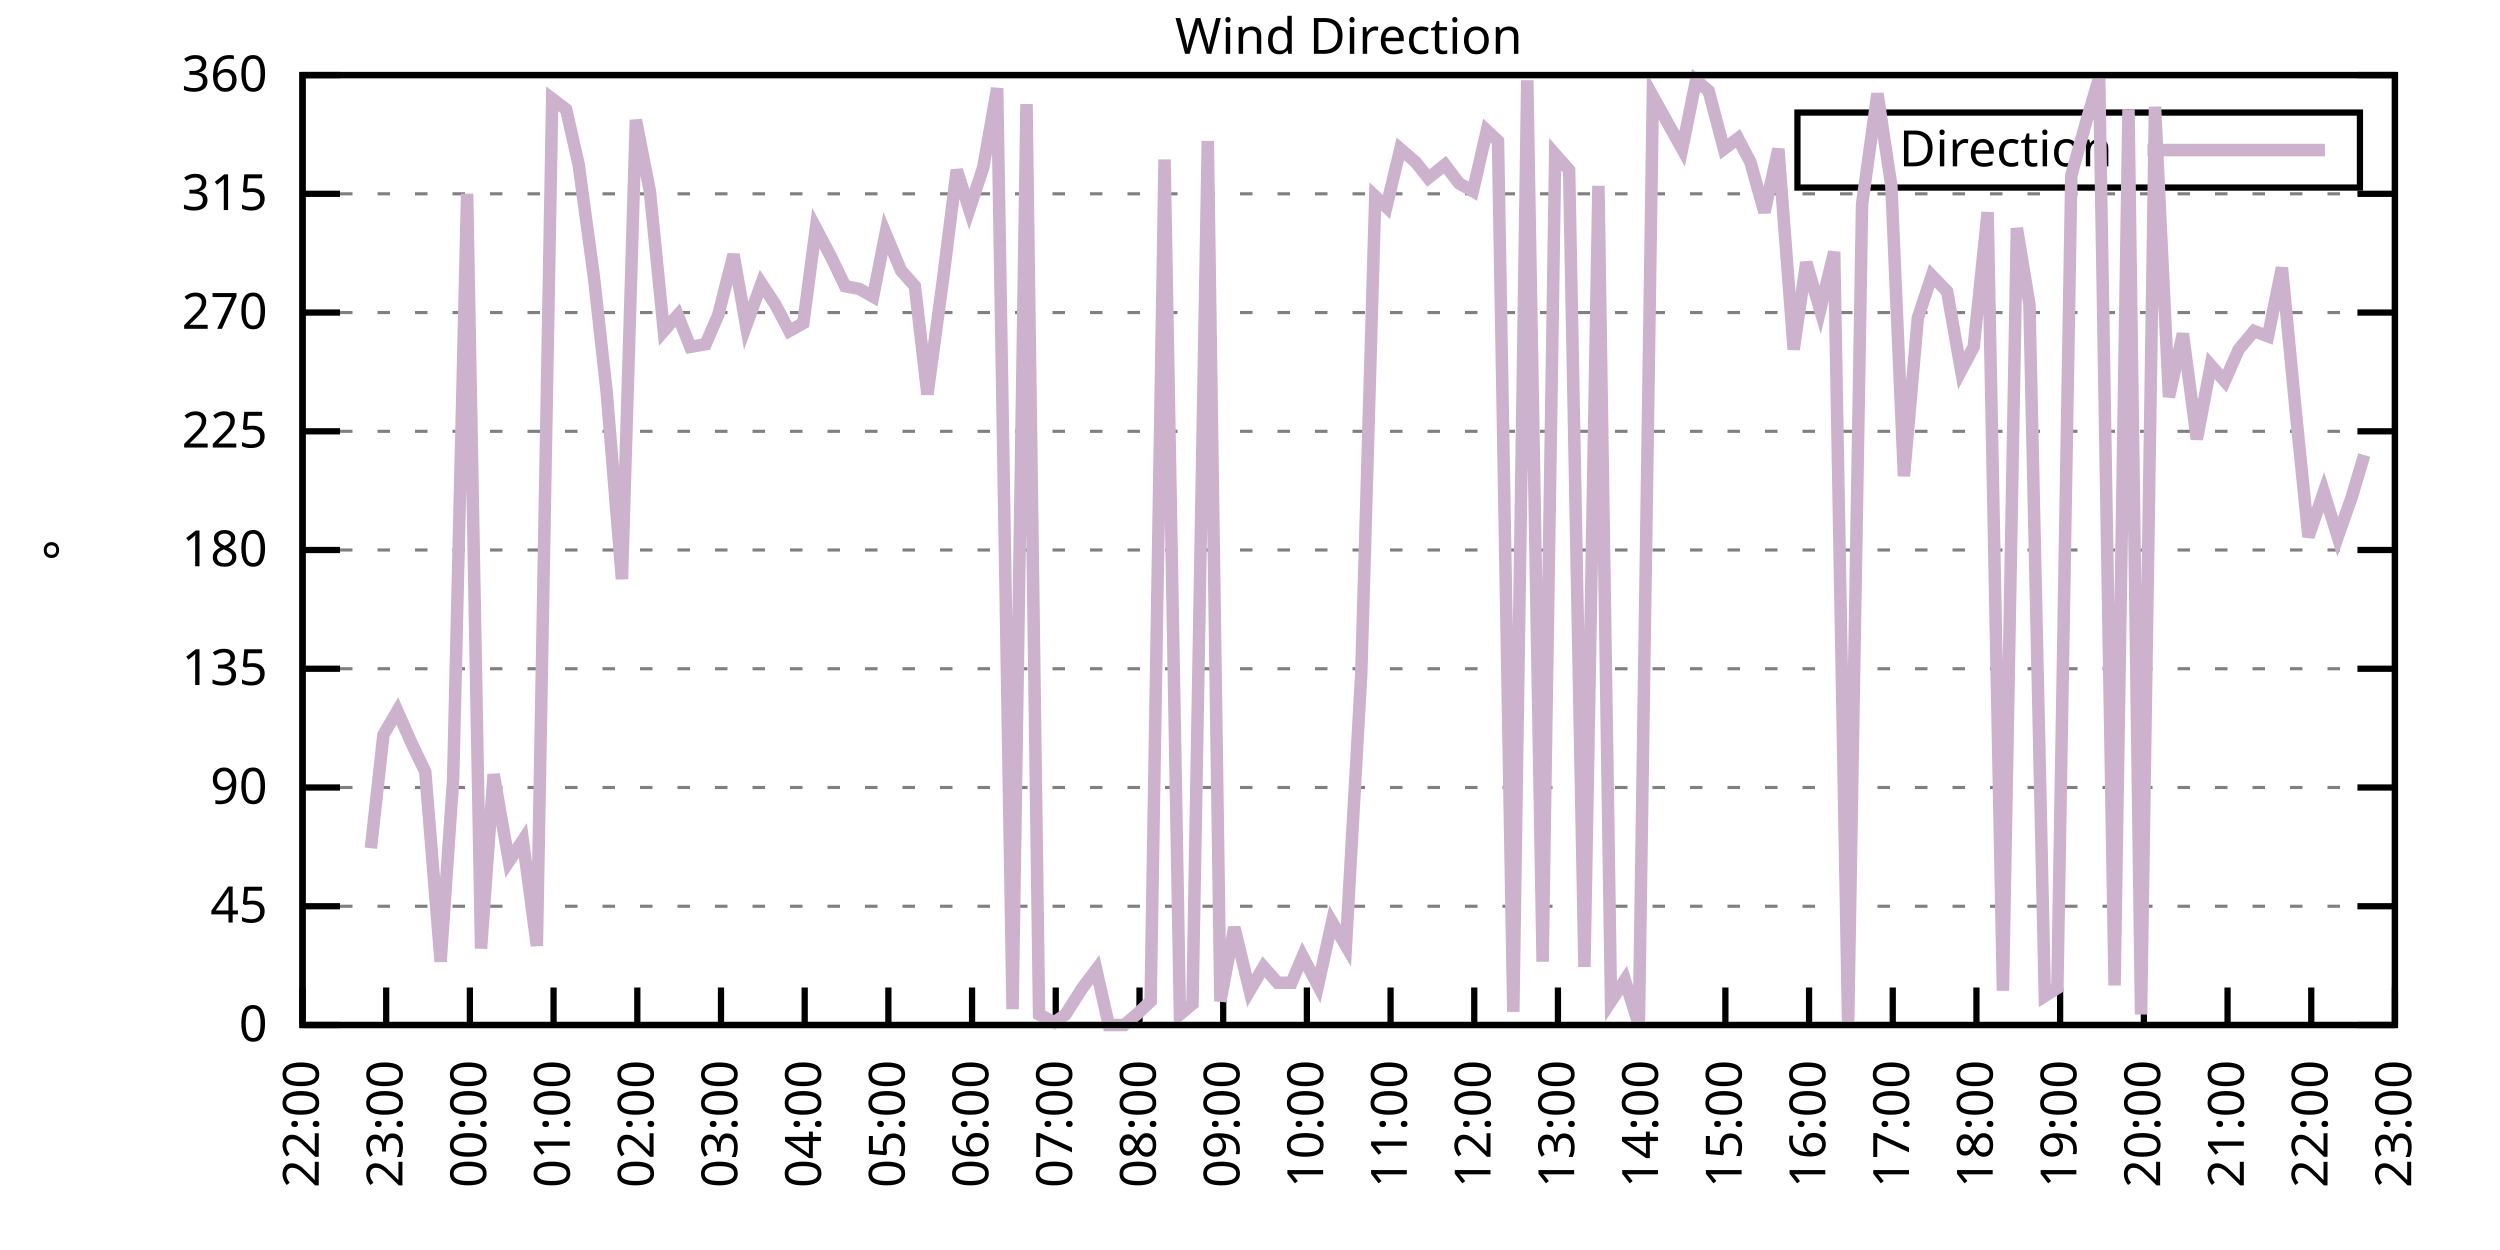
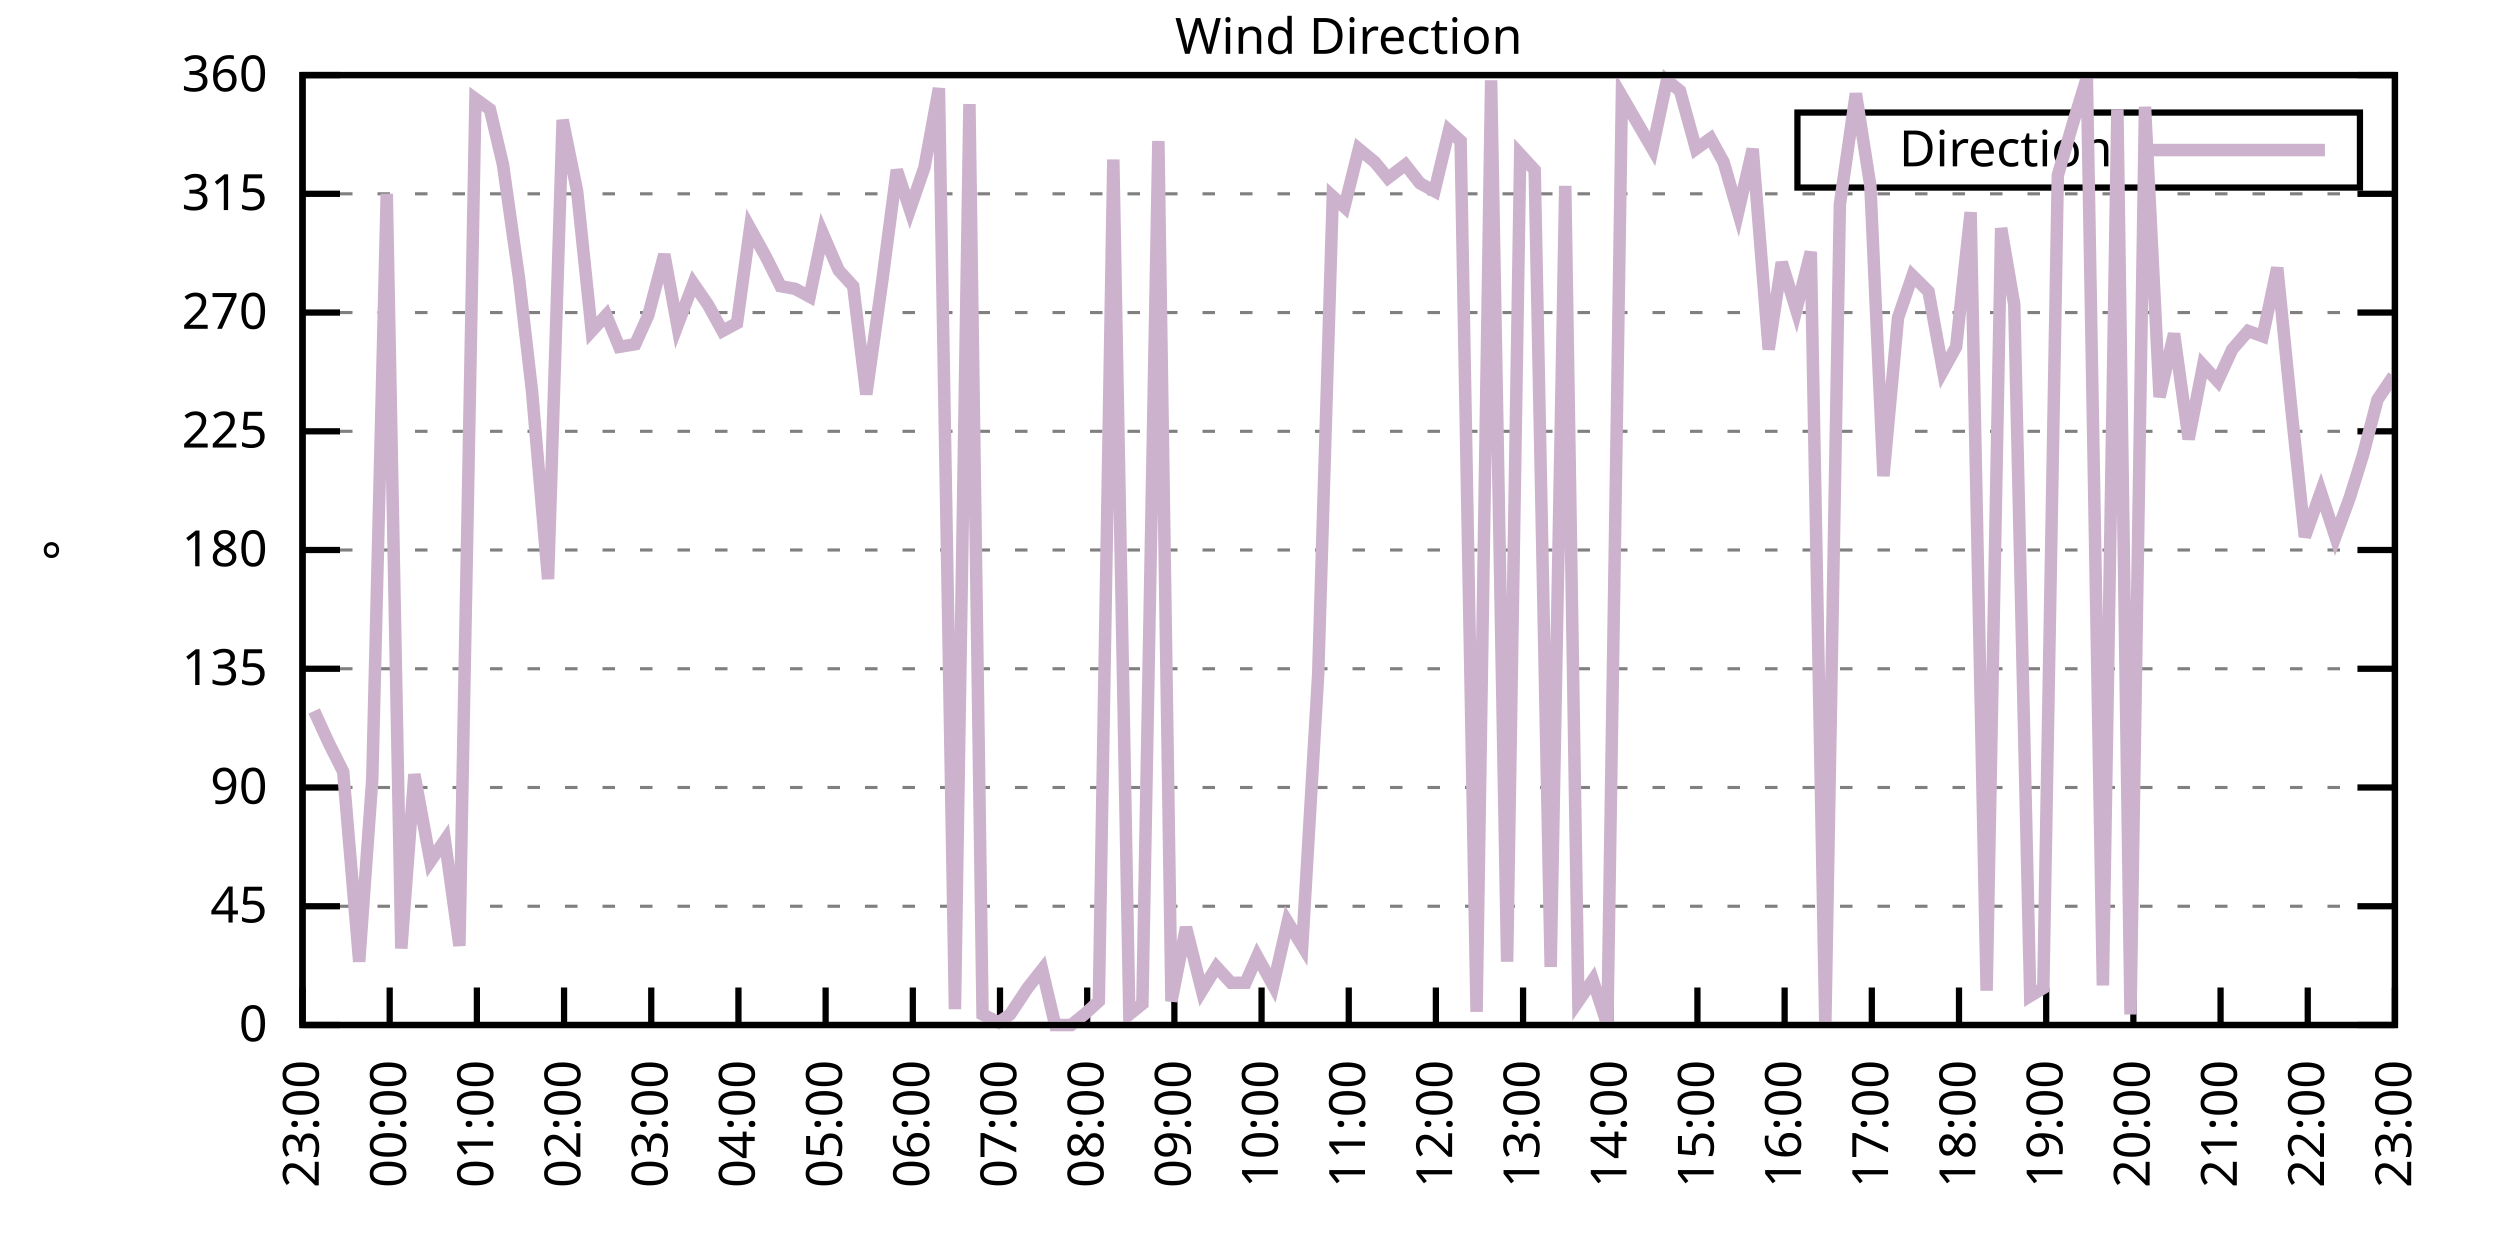
<svg xmlns="http://www.w3.org/2000/svg" xmlns:xlink="http://www.w3.org/1999/xlink" width="400" height="200" viewBox="0 0 400 200">
  <g id="gnuplot_canvas">
    <rect x="0" y="0" width="400" height="200" fill="none" />
    <defs>
      <circle id="gpDot" r="0.5" stroke-width="0.5" stroke="currentColor" />
      <path id="gpPt0" stroke-width="0.333" stroke="currentColor" d="M-1,0 h2 M0,-1 v2" />
      <path id="gpPt1" stroke-width="0.333" stroke="currentColor" d="M-1,-1 L1,1 M1,-1 L-1,1" />
      <path id="gpPt2" stroke-width="0.333" stroke="currentColor" d="M-1,0 L1,0 M0,-1 L0,1 M-1,-1 L1,1 M-1,1 L1,-1" />
      <rect id="gpPt3" stroke-width="0.333" stroke="currentColor" x="-1" y="-1" width="2" height="2" />
      <rect id="gpPt4" stroke-width="0.333" stroke="currentColor" fill="currentColor" x="-1" y="-1" width="2" height="2" />
      <circle id="gpPt5" stroke-width="0.333" stroke="currentColor" cx="0" cy="0" r="1" />
      <use xlink:href="#gpPt5" id="gpPt6" fill="currentColor" stroke="none" />
      <path id="gpPt7" stroke-width="0.333" stroke="currentColor" d="M0,-1.33 L-1.33,0.67 L1.33,0.67 z" />
      <use xlink:href="#gpPt7" id="gpPt8" fill="currentColor" stroke="none" />
      <use xlink:href="#gpPt7" id="gpPt9" stroke="currentColor" transform="rotate(180)" />
      <use xlink:href="#gpPt9" id="gpPt10" fill="currentColor" stroke="none" />
      <use xlink:href="#gpPt3" id="gpPt11" stroke="currentColor" transform="rotate(45)" />
      <use xlink:href="#gpPt11" id="gpPt12" fill="currentColor" stroke="none" />
      <path id="gpPt13" stroke-width="0.333" stroke="currentColor" d="M0,1.330 L1.265,0.411 L0.782,-1.067 L-0.782,-1.076 L-1.265,0.411 z" />
      <use xlink:href="#gpPt13" id="gpPt14" fill="currentColor" stroke="none" />
      <filter id="textbox" filterUnits="objectBoundingBox" x="0" y="0" height="1" width="1">
        <feFlood flood-color="white" flood-opacity="1" result="bgnd" />
        <feComposite in="SourceGraphic" in2="bgnd" operator="atop" />
      </filter>
      <filter id="greybox" filterUnits="objectBoundingBox" x="0" y="0" height="1" width="1">
        <feFlood flood-color="lightgrey" flood-opacity="1" result="grey" />
        <feComposite in="SourceGraphic" in2="grey" operator="atop" />
      </filter>
    </defs>
    <g fill="none" color="white" stroke="currentColor" stroke-width="1.00" stroke-linecap="butt" stroke-linejoin="miter">
</g>
    <g fill="none" color="black" stroke="currentColor" stroke-width="1.00" stroke-linecap="butt" stroke-linejoin="miter">
      <g stroke="none" shape-rendering="crispEdges">
        <polygon fill="rgb(255, 255, 255)" points="48.40,164.00 383.18,164.00 383.18,12.02 48.40,12.02 " />
      </g>
    </g>
    <g fill="none" color="black" stroke="currentColor" stroke-width="1.00" stroke-linecap="butt" stroke-linejoin="miter">
</g>
    <g fill="none" color="black" stroke="black" stroke-width="0.50" stroke-linecap="butt" stroke-linejoin="miter">
</g>
    <g fill="none" color="gray" stroke="currentColor" stroke-width="0.50" stroke-linecap="butt" stroke-linejoin="miter">
      <path stroke="gray" stroke-dasharray="2,4" class="gridline" d="M48.40,164.00 L383.19,164.00  " />
    </g>
    <g fill="none" color="gray" stroke="gray" stroke-width="1.00" stroke-linecap="butt" stroke-linejoin="miter">
</g>
    <g fill="none" color="black" stroke="currentColor" stroke-width="1.00" stroke-linecap="butt" stroke-linejoin="miter">
      <path stroke="black" d="M48.40,164.00 L54.40,164.00 M383.19,164.00 L377.19,164.00  " />
      <g transform="translate(42.80,166.60)" stroke="none" fill="black" font-family="Sans" font-size="8.00" text-anchor="end">
        <text>
          <tspan font-family="Sans"> 0</tspan>
        </text>
      </g>
    </g>
    <g fill="none" color="black" stroke="currentColor" stroke-width="1.00" stroke-linecap="butt" stroke-linejoin="miter">
</g>
    <g fill="none" color="black" stroke="black" stroke-width="0.50" stroke-linecap="butt" stroke-linejoin="miter">
</g>
    <g fill="none" color="gray" stroke="currentColor" stroke-width="0.50" stroke-linecap="butt" stroke-linejoin="miter">
      <path stroke="gray" stroke-dasharray="2,4" class="gridline" d="M48.40,145.00 L383.19,145.00  " />
    </g>
    <g fill="none" color="gray" stroke="gray" stroke-width="1.00" stroke-linecap="butt" stroke-linejoin="miter">
</g>
    <g fill="none" color="black" stroke="currentColor" stroke-width="1.00" stroke-linecap="butt" stroke-linejoin="miter">
      <path stroke="black" d="M48.40,145.00 L54.40,145.00 M383.19,145.00 L377.19,145.00  " />
      <g transform="translate(42.80,147.60)" stroke="none" fill="black" font-family="Sans" font-size="8.00" text-anchor="end">
        <text>
          <tspan font-family="Sans"> 45</tspan>
        </text>
      </g>
    </g>
    <g fill="none" color="black" stroke="currentColor" stroke-width="1.00" stroke-linecap="butt" stroke-linejoin="miter">
</g>
    <g fill="none" color="black" stroke="black" stroke-width="0.50" stroke-linecap="butt" stroke-linejoin="miter">
</g>
    <g fill="none" color="gray" stroke="currentColor" stroke-width="0.50" stroke-linecap="butt" stroke-linejoin="miter">
      <path stroke="gray" stroke-dasharray="2,4" class="gridline" d="M48.40,126.00 L383.19,126.00  " />
    </g>
    <g fill="none" color="gray" stroke="gray" stroke-width="1.00" stroke-linecap="butt" stroke-linejoin="miter">
</g>
    <g fill="none" color="black" stroke="currentColor" stroke-width="1.00" stroke-linecap="butt" stroke-linejoin="miter">
      <path stroke="black" d="M48.40,126.00 L54.40,126.00 M383.19,126.00 L377.19,126.00  " />
      <g transform="translate(42.80,128.60)" stroke="none" fill="black" font-family="Sans" font-size="8.00" text-anchor="end">
        <text>
          <tspan font-family="Sans"> 90</tspan>
        </text>
      </g>
    </g>
    <g fill="none" color="black" stroke="currentColor" stroke-width="1.00" stroke-linecap="butt" stroke-linejoin="miter">
</g>
    <g fill="none" color="black" stroke="black" stroke-width="0.50" stroke-linecap="butt" stroke-linejoin="miter">
</g>
    <g fill="none" color="gray" stroke="currentColor" stroke-width="0.50" stroke-linecap="butt" stroke-linejoin="miter">
      <path stroke="gray" stroke-dasharray="2,4" class="gridline" d="M48.40,107.00 L383.19,107.00  " />
    </g>
    <g fill="none" color="gray" stroke="gray" stroke-width="1.00" stroke-linecap="butt" stroke-linejoin="miter">
</g>
    <g fill="none" color="black" stroke="currentColor" stroke-width="1.00" stroke-linecap="butt" stroke-linejoin="miter">
      <path stroke="black" d="M48.40,107.00 L54.40,107.00 M383.19,107.00 L377.19,107.00  " />
      <g transform="translate(42.80,109.60)" stroke="none" fill="black" font-family="Sans" font-size="8.00" text-anchor="end">
        <text>
          <tspan font-family="Sans"> 135</tspan>
        </text>
      </g>
    </g>
    <g fill="none" color="black" stroke="currentColor" stroke-width="1.00" stroke-linecap="butt" stroke-linejoin="miter">
</g>
    <g fill="none" color="black" stroke="black" stroke-width="0.50" stroke-linecap="butt" stroke-linejoin="miter">
</g>
    <g fill="none" color="gray" stroke="currentColor" stroke-width="0.50" stroke-linecap="butt" stroke-linejoin="miter">
      <path stroke="gray" stroke-dasharray="2,4" class="gridline" d="M48.40,88.00 L383.19,88.00  " />
    </g>
    <g fill="none" color="gray" stroke="gray" stroke-width="1.00" stroke-linecap="butt" stroke-linejoin="miter">
</g>
    <g fill="none" color="black" stroke="currentColor" stroke-width="1.00" stroke-linecap="butt" stroke-linejoin="miter">
      <path stroke="black" d="M48.40,88.00 L54.40,88.00 M383.19,88.00 L377.19,88.00  " />
      <g transform="translate(42.80,90.60)" stroke="none" fill="black" font-family="Sans" font-size="8.00" text-anchor="end">
        <text>
          <tspan font-family="Sans"> 180</tspan>
        </text>
      </g>
    </g>
    <g fill="none" color="black" stroke="currentColor" stroke-width="1.00" stroke-linecap="butt" stroke-linejoin="miter">
</g>
    <g fill="none" color="black" stroke="black" stroke-width="0.50" stroke-linecap="butt" stroke-linejoin="miter">
</g>
    <g fill="none" color="gray" stroke="currentColor" stroke-width="0.50" stroke-linecap="butt" stroke-linejoin="miter">
      <path stroke="gray" stroke-dasharray="2,4" class="gridline" d="M48.40,69.01 L383.19,69.01  " />
    </g>
    <g fill="none" color="gray" stroke="gray" stroke-width="1.00" stroke-linecap="butt" stroke-linejoin="miter">
</g>
    <g fill="none" color="black" stroke="currentColor" stroke-width="1.00" stroke-linecap="butt" stroke-linejoin="miter">
      <path stroke="black" d="M48.40,69.01 L54.40,69.01 M383.19,69.01 L377.19,69.01  " />
      <g transform="translate(42.80,71.61)" stroke="none" fill="black" font-family="Sans" font-size="8.00" text-anchor="end">
        <text>
          <tspan font-family="Sans"> 225</tspan>
        </text>
      </g>
    </g>
    <g fill="none" color="black" stroke="currentColor" stroke-width="1.00" stroke-linecap="butt" stroke-linejoin="miter">
</g>
    <g fill="none" color="black" stroke="black" stroke-width="0.50" stroke-linecap="butt" stroke-linejoin="miter">
</g>
    <g fill="none" color="gray" stroke="currentColor" stroke-width="0.50" stroke-linecap="butt" stroke-linejoin="miter">
      <path stroke="gray" stroke-dasharray="2,4" class="gridline" d="M48.40,50.01 L383.19,50.01  " />
    </g>
    <g fill="none" color="gray" stroke="gray" stroke-width="1.00" stroke-linecap="butt" stroke-linejoin="miter">
</g>
    <g fill="none" color="black" stroke="currentColor" stroke-width="1.00" stroke-linecap="butt" stroke-linejoin="miter">
      <path stroke="black" d="M48.40,50.01 L54.40,50.01 M383.19,50.01 L377.19,50.01  " />
      <g transform="translate(42.80,52.61)" stroke="none" fill="black" font-family="Sans" font-size="8.00" text-anchor="end">
        <text>
          <tspan font-family="Sans"> 270</tspan>
        </text>
      </g>
    </g>
    <g fill="none" color="black" stroke="currentColor" stroke-width="1.00" stroke-linecap="butt" stroke-linejoin="miter">
</g>
    <g fill="none" color="black" stroke="black" stroke-width="0.50" stroke-linecap="butt" stroke-linejoin="miter">
</g>
    <g fill="none" color="gray" stroke="currentColor" stroke-width="0.50" stroke-linecap="butt" stroke-linejoin="miter">
      <path stroke="gray" stroke-dasharray="2,4" class="gridline" d="M48.40,31.01 L383.19,31.01  " />
    </g>
    <g fill="none" color="gray" stroke="gray" stroke-width="1.00" stroke-linecap="butt" stroke-linejoin="miter">
</g>
    <g fill="none" color="black" stroke="currentColor" stroke-width="1.00" stroke-linecap="butt" stroke-linejoin="miter">
      <path stroke="black" d="M48.40,31.01 L54.40,31.01 M383.19,31.01 L377.19,31.01  " />
      <g transform="translate(42.80,33.61)" stroke="none" fill="black" font-family="Sans" font-size="8.00" text-anchor="end">
        <text>
          <tspan font-family="Sans"> 315</tspan>
        </text>
      </g>
    </g>
    <g fill="none" color="black" stroke="currentColor" stroke-width="1.00" stroke-linecap="butt" stroke-linejoin="miter">
</g>
    <g fill="none" color="black" stroke="black" stroke-width="0.50" stroke-linecap="butt" stroke-linejoin="miter">
</g>
    <g fill="none" color="gray" stroke="currentColor" stroke-width="0.50" stroke-linecap="butt" stroke-linejoin="miter">
      <path stroke="gray" stroke-dasharray="2,4" class="gridline" d="M48.40,12.01 L383.19,12.01  " />
    </g>
    <g fill="none" color="gray" stroke="gray" stroke-width="1.00" stroke-linecap="butt" stroke-linejoin="miter">
</g>
    <g fill="none" color="black" stroke="currentColor" stroke-width="1.00" stroke-linecap="butt" stroke-linejoin="miter">
      <path stroke="black" d="M48.40,12.01 L54.40,12.01 M383.19,12.01 L377.19,12.01  " />
      <g transform="translate(42.80,14.61)" stroke="none" fill="black" font-family="Sans" font-size="8.00" text-anchor="end">
        <text>
          <tspan font-family="Sans"> 360</tspan>
        </text>
      </g>
    </g>
    <g fill="none" color="black" stroke="currentColor" stroke-width="1.00" stroke-linecap="butt" stroke-linejoin="miter">
      <path stroke="black" d="M48.40,164.00 L48.40,158.00  " />
      <g transform="translate(51.00,169.60) rotate(270.00)" stroke="none" fill="black" font-family="Sans" font-size="8.00" text-anchor="end">
        <text>
-           <tspan font-family="Sans">22:00</tspan>
-         </text>
-       </g>
-     </g>
-     <g fill="none" color="black" stroke="currentColor" stroke-width="1.00" stroke-linecap="butt" stroke-linejoin="miter">
-       <path stroke="black" d="M61.79,164.00 L61.79,158.00  " />
-       <g transform="translate(64.39,169.60) rotate(270.00)" stroke="none" fill="black" font-family="Sans" font-size="8.00" text-anchor="end">
-         <text>
          <tspan font-family="Sans">23:00</tspan>
        </text>
      </g>
    </g>
    <g fill="none" color="black" stroke="currentColor" stroke-width="1.00" stroke-linecap="butt" stroke-linejoin="miter">
-       <path stroke="black" d="M75.18,164.00 L75.18,158.00  " />
-       <g transform="translate(77.78,169.60) rotate(270.00)" stroke="none" fill="black" font-family="Sans" font-size="8.00" text-anchor="end">
+       <path stroke="black" d="M62.35,164.00 L62.35,158.00  " />
+       <g transform="translate(64.95,169.60) rotate(270.00)" stroke="none" fill="black" font-family="Sans" font-size="8.00" text-anchor="end">
        <text>
          <tspan font-family="Sans">00:00</tspan>
        </text>
      </g>
    </g>
    <g fill="none" color="black" stroke="currentColor" stroke-width="1.00" stroke-linecap="butt" stroke-linejoin="miter">
-       <path stroke="black" d="M88.57,164.00 L88.57,158.00  " />
-       <g transform="translate(91.17,169.60) rotate(270.00)" stroke="none" fill="black" font-family="Sans" font-size="8.00" text-anchor="end">
+       <path stroke="black" d="M76.30,164.00 L76.30,158.00  " />
+       <g transform="translate(78.90,169.60) rotate(270.00)" stroke="none" fill="black" font-family="Sans" font-size="8.00" text-anchor="end">
        <text>
          <tspan font-family="Sans">01:00</tspan>
        </text>
      </g>
    </g>
    <g fill="none" color="black" stroke="currentColor" stroke-width="1.00" stroke-linecap="butt" stroke-linejoin="miter">
-       <path stroke="black" d="M101.97,164.00 L101.97,158.00  " />
-       <g transform="translate(104.57,169.60) rotate(270.00)" stroke="none" fill="black" font-family="Sans" font-size="8.00" text-anchor="end">
+       <path stroke="black" d="M90.25,164.00 L90.25,158.00  " />
+       <g transform="translate(92.85,169.60) rotate(270.00)" stroke="none" fill="black" font-family="Sans" font-size="8.00" text-anchor="end">
        <text>
          <tspan font-family="Sans">02:00</tspan>
        </text>
      </g>
    </g>
    <g fill="none" color="black" stroke="currentColor" stroke-width="1.00" stroke-linecap="butt" stroke-linejoin="miter">
-       <path stroke="black" d="M115.36,164.00 L115.36,158.00  " />
-       <g transform="translate(117.96,169.60) rotate(270.00)" stroke="none" fill="black" font-family="Sans" font-size="8.00" text-anchor="end">
+       <path stroke="black" d="M104.20,164.00 L104.20,158.00  " />
+       <g transform="translate(106.80,169.60) rotate(270.00)" stroke="none" fill="black" font-family="Sans" font-size="8.00" text-anchor="end">
        <text>
          <tspan font-family="Sans">03:00</tspan>
        </text>
      </g>
    </g>
    <g fill="none" color="black" stroke="currentColor" stroke-width="1.00" stroke-linecap="butt" stroke-linejoin="miter">
-       <path stroke="black" d="M128.75,164.00 L128.75,158.00  " />
-       <g transform="translate(131.35,169.60) rotate(270.00)" stroke="none" fill="black" font-family="Sans" font-size="8.00" text-anchor="end">
+       <path stroke="black" d="M118.15,164.00 L118.15,158.00  " />
+       <g transform="translate(120.75,169.60) rotate(270.00)" stroke="none" fill="black" font-family="Sans" font-size="8.00" text-anchor="end">
        <text>
          <tspan font-family="Sans">04:00</tspan>
        </text>
      </g>
    </g>
    <g fill="none" color="black" stroke="currentColor" stroke-width="1.00" stroke-linecap="butt" stroke-linejoin="miter">
-       <path stroke="black" d="M142.14,164.00 L142.14,158.00  " />
-       <g transform="translate(144.74,169.60) rotate(270.00)" stroke="none" fill="black" font-family="Sans" font-size="8.00" text-anchor="end">
+       <path stroke="black" d="M132.10,164.00 L132.10,158.00  " />
+       <g transform="translate(134.70,169.60) rotate(270.00)" stroke="none" fill="black" font-family="Sans" font-size="8.00" text-anchor="end">
        <text>
          <tspan font-family="Sans">05:00</tspan>
        </text>
      </g>
    </g>
    <g fill="none" color="black" stroke="currentColor" stroke-width="1.00" stroke-linecap="butt" stroke-linejoin="miter">
-       <path stroke="black" d="M155.53,164.00 L155.53,158.00  " />
-       <g transform="translate(158.13,169.60) rotate(270.00)" stroke="none" fill="black" font-family="Sans" font-size="8.00" text-anchor="end">
+       <path stroke="black" d="M146.05,164.00 L146.05,158.00  " />
+       <g transform="translate(148.65,169.60) rotate(270.00)" stroke="none" fill="black" font-family="Sans" font-size="8.00" text-anchor="end">
        <text>
          <tspan font-family="Sans">06:00</tspan>
        </text>
      </g>
    </g>
    <g fill="none" color="black" stroke="currentColor" stroke-width="1.00" stroke-linecap="butt" stroke-linejoin="miter">
-       <path stroke="black" d="M168.92,164.00 L168.92,158.00  " />
-       <g transform="translate(171.52,169.60) rotate(270.00)" stroke="none" fill="black" font-family="Sans" font-size="8.00" text-anchor="end">
+       <path stroke="black" d="M160.00,164.00 L160.00,158.00  " />
+       <g transform="translate(162.60,169.60) rotate(270.00)" stroke="none" fill="black" font-family="Sans" font-size="8.00" text-anchor="end">
        <text>
          <tspan font-family="Sans">07:00</tspan>
        </text>
      </g>
    </g>
    <g fill="none" color="black" stroke="currentColor" stroke-width="1.00" stroke-linecap="butt" stroke-linejoin="miter">
-       <path stroke="black" d="M182.32,164.00 L182.32,158.00  " />
-       <g transform="translate(184.92,169.60) rotate(270.00)" stroke="none" fill="black" font-family="Sans" font-size="8.00" text-anchor="end">
+       <path stroke="black" d="M173.95,164.00 L173.95,158.00  " />
+       <g transform="translate(176.55,169.60) rotate(270.00)" stroke="none" fill="black" font-family="Sans" font-size="8.00" text-anchor="end">
        <text>
          <tspan font-family="Sans">08:00</tspan>
        </text>
      </g>
    </g>
    <g fill="none" color="black" stroke="currentColor" stroke-width="1.00" stroke-linecap="butt" stroke-linejoin="miter">
-       <path stroke="black" d="M195.71,164.00 L195.71,158.00  " />
-       <g transform="translate(198.31,169.60) rotate(270.00)" stroke="none" fill="black" font-family="Sans" font-size="8.00" text-anchor="end">
+       <path stroke="black" d="M187.90,164.00 L187.90,158.00  " />
+       <g transform="translate(190.50,169.60) rotate(270.00)" stroke="none" fill="black" font-family="Sans" font-size="8.00" text-anchor="end">
        <text>
          <tspan font-family="Sans">09:00</tspan>
        </text>
      </g>
    </g>
    <g fill="none" color="black" stroke="currentColor" stroke-width="1.00" stroke-linecap="butt" stroke-linejoin="miter">
-       <path stroke="black" d="M209.10,164.00 L209.10,158.00  " />
-       <g transform="translate(211.70,169.60) rotate(270.00)" stroke="none" fill="black" font-family="Sans" font-size="8.00" text-anchor="end">
+       <path stroke="black" d="M201.85,164.00 L201.85,158.00  " />
+       <g transform="translate(204.45,169.60) rotate(270.00)" stroke="none" fill="black" font-family="Sans" font-size="8.00" text-anchor="end">
        <text>
          <tspan font-family="Sans">10:00</tspan>
        </text>
      </g>
    </g>
    <g fill="none" color="black" stroke="currentColor" stroke-width="1.00" stroke-linecap="butt" stroke-linejoin="miter">
-       <path stroke="black" d="M222.49,164.00 L222.49,158.00  " />
-       <g transform="translate(225.09,169.60) rotate(270.00)" stroke="none" fill="black" font-family="Sans" font-size="8.00" text-anchor="end">
+       <path stroke="black" d="M215.80,164.00 L215.80,158.00  " />
+       <g transform="translate(218.40,169.60) rotate(270.00)" stroke="none" fill="black" font-family="Sans" font-size="8.00" text-anchor="end">
        <text>
          <tspan font-family="Sans">11:00</tspan>
        </text>
      </g>
    </g>
    <g fill="none" color="black" stroke="currentColor" stroke-width="1.00" stroke-linecap="butt" stroke-linejoin="miter">
-       <path stroke="black" d="M235.88,164.00 L235.88,158.00  " />
-       <g transform="translate(238.48,169.60) rotate(270.00)" stroke="none" fill="black" font-family="Sans" font-size="8.00" text-anchor="end">
+       <path stroke="black" d="M229.74,164.00 L229.74,158.00  " />
+       <g transform="translate(232.34,169.60) rotate(270.00)" stroke="none" fill="black" font-family="Sans" font-size="8.00" text-anchor="end">
        <text>
          <tspan font-family="Sans">12:00</tspan>
        </text>
      </g>
    </g>
    <g fill="none" color="black" stroke="currentColor" stroke-width="1.00" stroke-linecap="butt" stroke-linejoin="miter">
-       <path stroke="black" d="M249.27,164.00 L249.27,158.00  " />
-       <g transform="translate(251.87,169.60) rotate(270.00)" stroke="none" fill="black" font-family="Sans" font-size="8.00" text-anchor="end">
+       <path stroke="black" d="M243.69,164.00 L243.69,158.00  " />
+       <g transform="translate(246.29,169.60) rotate(270.00)" stroke="none" fill="black" font-family="Sans" font-size="8.00" text-anchor="end">
        <text>
          <tspan font-family="Sans">13:00</tspan>
        </text>
      </g>
    </g>
    <g fill="none" color="black" stroke="currentColor" stroke-width="1.00" stroke-linecap="butt" stroke-linejoin="miter">
-       <path stroke="black" d="M262.67,164.00 L262.67,158.00  " />
-       <g transform="translate(265.27,169.60) rotate(270.00)" stroke="none" fill="black" font-family="Sans" font-size="8.00" text-anchor="end">
+       <path stroke="black" d="M257.64,164.00 L257.64,158.00  " />
+       <g transform="translate(260.24,169.60) rotate(270.00)" stroke="none" fill="black" font-family="Sans" font-size="8.00" text-anchor="end">
        <text>
          <tspan font-family="Sans">14:00</tspan>
        </text>
      </g>
    </g>
    <g fill="none" color="black" stroke="currentColor" stroke-width="1.00" stroke-linecap="butt" stroke-linejoin="miter">
-       <path stroke="black" d="M276.06,164.00 L276.06,158.00  " />
-       <g transform="translate(278.66,169.60) rotate(270.00)" stroke="none" fill="black" font-family="Sans" font-size="8.00" text-anchor="end">
+       <path stroke="black" d="M271.59,164.00 L271.59,158.00  " />
+       <g transform="translate(274.19,169.60) rotate(270.00)" stroke="none" fill="black" font-family="Sans" font-size="8.00" text-anchor="end">
        <text>
          <tspan font-family="Sans">15:00</tspan>
        </text>
      </g>
    </g>
    <g fill="none" color="black" stroke="currentColor" stroke-width="1.00" stroke-linecap="butt" stroke-linejoin="miter">
-       <path stroke="black" d="M289.45,164.00 L289.45,158.00  " />
-       <g transform="translate(292.05,169.60) rotate(270.00)" stroke="none" fill="black" font-family="Sans" font-size="8.00" text-anchor="end">
+       <path stroke="black" d="M285.54,164.00 L285.54,158.00  " />
+       <g transform="translate(288.14,169.60) rotate(270.00)" stroke="none" fill="black" font-family="Sans" font-size="8.00" text-anchor="end">
        <text>
          <tspan font-family="Sans">16:00</tspan>
        </text>
      </g>
    </g>
    <g fill="none" color="black" stroke="currentColor" stroke-width="1.00" stroke-linecap="butt" stroke-linejoin="miter">
-       <path stroke="black" d="M302.84,164.00 L302.84,158.00  " />
-       <g transform="translate(305.44,169.60) rotate(270.00)" stroke="none" fill="black" font-family="Sans" font-size="8.00" text-anchor="end">
+       <path stroke="black" d="M299.49,164.00 L299.49,158.00  " />
+       <g transform="translate(302.09,169.60) rotate(270.00)" stroke="none" fill="black" font-family="Sans" font-size="8.00" text-anchor="end">
        <text>
          <tspan font-family="Sans">17:00</tspan>
        </text>
      </g>
    </g>
    <g fill="none" color="black" stroke="currentColor" stroke-width="1.00" stroke-linecap="butt" stroke-linejoin="miter">
-       <path stroke="black" d="M316.23,164.00 L316.23,158.00  " />
-       <g transform="translate(318.83,169.60) rotate(270.00)" stroke="none" fill="black" font-family="Sans" font-size="8.00" text-anchor="end">
+       <path stroke="black" d="M313.44,164.00 L313.44,158.00  " />
+       <g transform="translate(316.04,169.60) rotate(270.00)" stroke="none" fill="black" font-family="Sans" font-size="8.00" text-anchor="end">
        <text>
          <tspan font-family="Sans">18:00</tspan>
        </text>
      </g>
    </g>
    <g fill="none" color="black" stroke="currentColor" stroke-width="1.00" stroke-linecap="butt" stroke-linejoin="miter">
-       <path stroke="black" d="M329.62,164.00 L329.62,158.00  " />
-       <g transform="translate(332.22,169.60) rotate(270.00)" stroke="none" fill="black" font-family="Sans" font-size="8.00" text-anchor="end">
+       <path stroke="black" d="M327.39,164.00 L327.39,158.00  " />
+       <g transform="translate(329.99,169.60) rotate(270.00)" stroke="none" fill="black" font-family="Sans" font-size="8.00" text-anchor="end">
        <text>
          <tspan font-family="Sans">19:00</tspan>
        </text>
      </g>
    </g>
    <g fill="none" color="black" stroke="currentColor" stroke-width="1.00" stroke-linecap="butt" stroke-linejoin="miter">
-       <path stroke="black" d="M343.02,164.00 L343.02,158.00  " />
-       <g transform="translate(345.62,169.60) rotate(270.00)" stroke="none" fill="black" font-family="Sans" font-size="8.00" text-anchor="end">
+       <path stroke="black" d="M341.34,164.00 L341.34,158.00  " />
+       <g transform="translate(343.94,169.60) rotate(270.00)" stroke="none" fill="black" font-family="Sans" font-size="8.00" text-anchor="end">
        <text>
          <tspan font-family="Sans">20:00</tspan>
        </text>
      </g>
    </g>
    <g fill="none" color="black" stroke="currentColor" stroke-width="1.00" stroke-linecap="butt" stroke-linejoin="miter">
-       <path stroke="black" d="M356.41,164.00 L356.41,158.00  " />
-       <g transform="translate(359.01,169.60) rotate(270.00)" stroke="none" fill="black" font-family="Sans" font-size="8.00" text-anchor="end">
+       <path stroke="black" d="M355.29,164.00 L355.29,158.00  " />
+       <g transform="translate(357.89,169.60) rotate(270.00)" stroke="none" fill="black" font-family="Sans" font-size="8.00" text-anchor="end">
        <text>
          <tspan font-family="Sans">21:00</tspan>
        </text>
      </g>
    </g>
    <g fill="none" color="black" stroke="currentColor" stroke-width="1.00" stroke-linecap="butt" stroke-linejoin="miter">
-       <path stroke="black" d="M369.80,164.00 L369.80,158.00  " />
-       <g transform="translate(372.40,169.60) rotate(270.00)" stroke="none" fill="black" font-family="Sans" font-size="8.00" text-anchor="end">
+       <path stroke="black" d="M369.24,164.00 L369.24,158.00  " />
+       <g transform="translate(371.84,169.60) rotate(270.00)" stroke="none" fill="black" font-family="Sans" font-size="8.00" text-anchor="end">
        <text>
          <tspan font-family="Sans">22:00</tspan>
        </text>
      </g>
    </g>
    <g fill="none" color="black" stroke="currentColor" stroke-width="1.00" stroke-linecap="butt" stroke-linejoin="miter">
      <path stroke="black" d="M383.19,164.00 L383.19,158.00  " />
      <g transform="translate(385.79,169.60) rotate(270.00)" stroke="none" fill="black" font-family="Sans" font-size="8.00" text-anchor="end">
        <text>
          <tspan font-family="Sans">23:00</tspan>
        </text>
      </g>
    </g>
    <g fill="none" color="black" stroke="currentColor" stroke-width="1.00" stroke-linecap="butt" stroke-linejoin="miter">
</g>
    <g fill="none" color="black" stroke="currentColor" stroke-width="1.00" stroke-linecap="butt" stroke-linejoin="miter">
      <path stroke="black" d="M48.40,12.01 L48.40,164.00 L383.19,164.00 L383.19,12.01 L48.40,12.01 Z  " />
    </g>
    <g fill="none" color="black" stroke="currentColor" stroke-width="1.00" stroke-linecap="butt" stroke-linejoin="miter">
</g>
    <g fill="none" color="black" stroke="currentColor" stroke-width="1.00" stroke-linecap="butt" stroke-linejoin="miter">
      <path stroke="black" d="M287.59,30.01 L287.59,18.01 L377.59,18.01 L377.59,30.01 L287.59,30.01 Z  " />
    </g>
    <g id="Wind_direction_plot_1">
      <g fill="none" color="white" stroke="black" stroke-width="2.00" stroke-linecap="butt" stroke-linejoin="miter">
</g>
      <g fill="none" color="black" stroke="currentColor" stroke-width="2.00" stroke-linecap="butt" stroke-linejoin="miter">
        <g transform="translate(337.99,26.61)" stroke="none" fill="black" font-family="Sans" font-size="8.00" text-anchor="end">
          <text>
            <tspan font-family="Sans">Direction</tspan>
          </text>
        </g>
      </g>
      <g fill="none" color="black" stroke="currentColor" stroke-width="2.00" stroke-linecap="butt" stroke-linejoin="miter">
-         <path stroke="rgb(204, 178, 204)" d="M343.59,24.01 L371.99,24.01 M59.34,135.71 L61.35,117.56 L63.58,113.76 L65.81,118.83 L68.04,123.47 L70.50,153.87   L72.50,124.74 L74.74,31.01 L76.97,151.76 L78.98,123.89 L81.43,137.82 L83.66,134.45 L85.90,151.33 L88.35,15.81   L90.58,17.50 L92.59,26.36 L95.05,44.52 L97.06,62.67 L99.51,92.65 L101.74,19.19 L103.98,30.59 L106.21,52.96   L108.44,50.43 L110.45,55.50 L112.90,55.07 L114.91,50.43 L117.37,40.72 L119.38,52.12 L121.83,45.36 L124.06,48.74   L126.29,52.96 L128.53,51.70 L130.54,36.50 L132.99,41.14 L135.22,45.79 L137.45,46.21 L139.69,47.47 L141.69,37.34   L144.15,43.25 L146.38,45.79 L148.39,63.10 L150.85,44.94 L153.08,27.21 L155.09,33.54 L157.32,26.79 L159.55,14.12   L162.01,161.47 L164.24,16.65 L166.25,162.31 L168.70,163.58 L170.49,162.31 L173.17,158.09 L175.40,155.13 L177.41,164.00   L179.86,164.00 L181.87,162.31 L184.10,160.20 L186.33,25.52 L188.79,162.31 L190.80,160.62 L193.25,22.56 L195.26,160.20   L197.49,148.38 L199.95,158.51 L202.18,154.71 L204.41,157.24 L206.64,157.24 L208.43,153.02 L210.88,157.67 L213.12,147.53   L215.35,151.33 L217.80,107.85 L220.04,31.43 L221.82,33.12 L224.05,23.83 L226.51,25.94 L228.52,28.48 L231.20,26.36   L233.43,29.32 L235.66,30.59 L237.89,20.88 L239.68,22.56 L242.13,161.89 L244.36,12.85 L246.82,153.87 L248.83,24.68   L251.06,27.21 L253.51,154.71 L255.75,29.74 L257.76,160.20 L259.99,156.82 L262.22,164.00 L264.45,15.39 L269.14,23.83   L271.37,12.85 L273.38,14.54 L275.83,23.83 L278.07,22.14 L280.07,25.94 L282.31,33.96 L284.54,23.83 L286.99,55.92   L289.00,41.99 L291.23,49.59 L293.47,40.30 L295.70,164.00 L297.93,32.70 L300.39,14.97 L302.62,29.74 L304.63,76.18   L306.86,50.85 L309.09,44.10 L311.54,46.63 L313.78,59.30 L315.79,55.50 L318.02,33.96 L320.47,158.51 L322.70,36.50   L324.71,48.74 L327.17,159.36 L329.18,158.09 L331.41,28.05 L333.64,20.03 L335.87,12.43 L338.33,157.67 L340.56,17.50   L342.57,162.31 L344.80,17.08 L347.03,63.52 L349.26,53.39 L351.50,70.27 L353.73,58.45 L355.96,60.98 L358.19,55.92   L360.65,52.96 L362.88,53.81 L365.11,42.83 L367.34,66.05 L369.35,85.89 L371.81,78.72 L374.04,85.89 L376.27,79.56   L378.28,72.81  " />
+         <path stroke="rgb(204, 178, 204)" d="M343.59,24.01 L371.99,24.01 M50.26,113.76 L52.58,118.83 L54.91,123.47 L57.47,153.87 L59.56,124.74 L61.88,31.01   L64.21,151.76 L66.30,123.89 L68.86,137.82 L71.18,134.45 L73.51,151.33 L76.07,15.81 L78.39,17.50 L80.48,26.36   L83.04,44.52 L85.13,62.67 L87.69,92.65 L90.02,19.19 L92.34,30.59 L94.67,52.96 L96.99,50.43 L99.08,55.50   L101.64,55.07 L103.73,50.43 L106.29,40.72 L108.38,52.12 L110.94,45.36 L113.27,48.74 L115.59,52.96 L117.92,51.70   L120.01,36.50 L122.57,41.14 L124.89,45.79 L127.22,46.21 L129.54,47.47 L131.63,37.34 L134.19,43.25 L136.51,45.79   L138.61,63.10 L141.16,44.94 L143.49,27.21 L145.58,33.54 L147.91,26.79 L150.23,14.12 L152.79,161.47 L155.11,16.65   L157.21,162.31 L159.76,163.58 L161.62,162.31 L164.41,158.09 L166.74,155.13 L168.83,164.00 L171.39,164.00 L173.48,162.31   L175.81,160.20 L178.13,25.52 L180.69,162.31 L182.78,160.62 L185.34,22.56 L187.43,160.20 L189.76,148.38 L192.31,158.51   L194.64,154.71 L196.96,157.24 L199.29,157.24 L201.15,153.02 L203.71,157.67 L206.03,147.53 L208.36,151.33 L210.91,107.85   L213.24,31.43 L215.10,33.12 L217.42,23.83 L219.98,25.94 L222.07,28.48 L224.86,26.36 L227.19,29.32 L229.51,30.59   L231.84,20.88 L233.70,22.56 L236.25,161.89 L238.58,12.85 L241.14,153.87 L243.23,24.68 L245.55,27.21 L248.11,154.71   L250.44,29.74 L252.53,160.20 L254.85,156.82 L257.18,164.00 L259.50,15.39 L264.39,23.83 L266.71,12.85 L268.80,14.54   L271.36,23.83 L273.69,22.14 L275.78,25.94 L278.10,33.96 L280.43,23.83 L282.99,55.92 L285.08,41.99 L287.40,49.59   L289.73,40.30 L292.05,164.00 L294.38,32.70 L296.94,14.97 L299.26,29.74 L301.35,76.18 L303.68,50.85 L306.00,44.10   L308.56,46.63 L310.88,59.30 L312.98,55.50 L315.30,33.96 L317.86,158.51 L320.18,36.50 L322.28,48.74 L324.83,159.36   L326.93,158.09 L329.25,28.05 L331.58,20.03 L333.90,12.43 L336.46,157.67 L338.78,17.50 L340.88,162.31 L343.20,17.08   L345.53,63.52 L347.85,53.39 L350.18,70.27 L352.50,58.45 L354.83,60.98 L357.15,55.92 L359.71,52.96 L362.03,53.81   L364.36,42.83 L366.68,66.05 L368.78,85.89 L371.33,78.72 L373.66,85.89 L375.98,79.56 L378.08,72.81 L380.40,63.94   L382.96,60.14  " />
      </g>
    </g>
    <g fill="none" color="black" stroke="currentColor" stroke-width="2.00" stroke-linecap="butt" stroke-linejoin="miter">
</g>
    <g fill="none" color="black" stroke="black" stroke-width="1.00" stroke-linecap="butt" stroke-linejoin="miter">
</g>
    <g fill="none" color="black" stroke="currentColor" stroke-width="1.00" stroke-linecap="butt" stroke-linejoin="miter">
      <path stroke="black" d="M48.40,12.01 L48.40,164.00 L383.19,164.00 L383.19,12.01 L48.40,12.01 Z  " />
      <g transform="translate(12.80,88.01) rotate(270.00)" stroke="none" fill="black" font-family="Sans" font-size="8.00" text-anchor="middle">
        <text>
          <tspan font-family="Sans">°</tspan>
        </text>
      </g>
    </g>
    <g fill="none" color="black" stroke="currentColor" stroke-width="1.00" stroke-linecap="butt" stroke-linejoin="miter">
</g>
    <g fill="none" color="black" stroke="currentColor" stroke-width="1.00" stroke-linecap="butt" stroke-linejoin="miter">
      <g transform="translate(215.79,8.61)" stroke="none" fill="black" font-family="Sans" font-size="8.00" text-anchor="middle">
        <text>
          <tspan font-family="Sans">Wind Direction</tspan>
        </text>
      </g>
    </g>
    <g fill="none" color="black" stroke="currentColor" stroke-width="1.00" stroke-linecap="butt" stroke-linejoin="miter">
</g>
  </g>
</svg>
